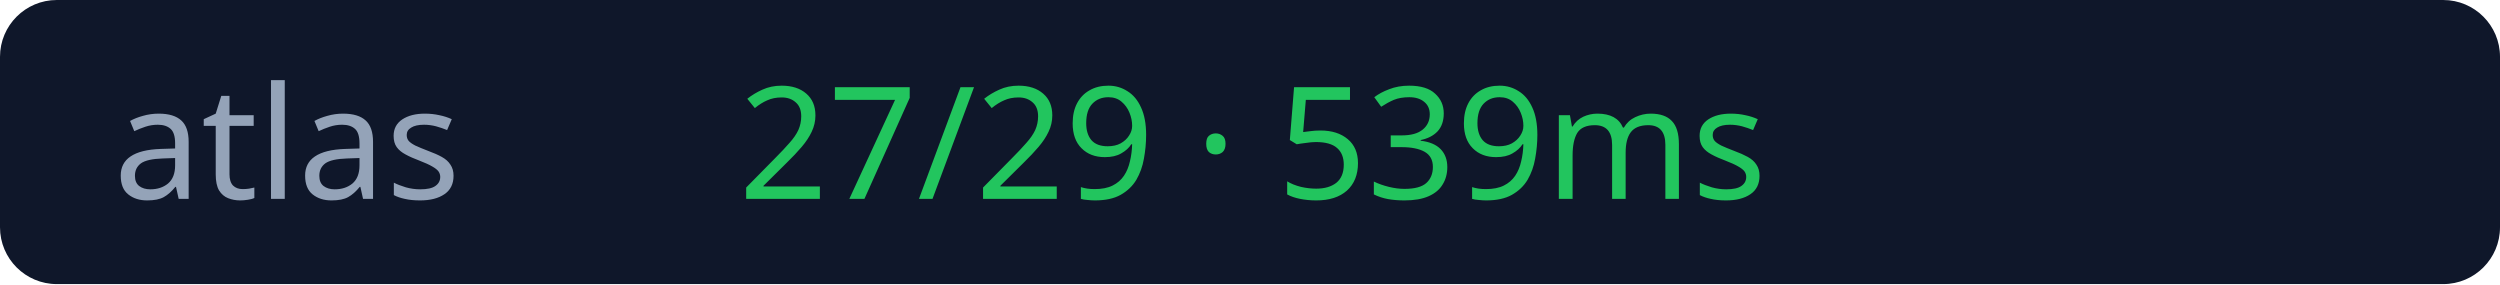
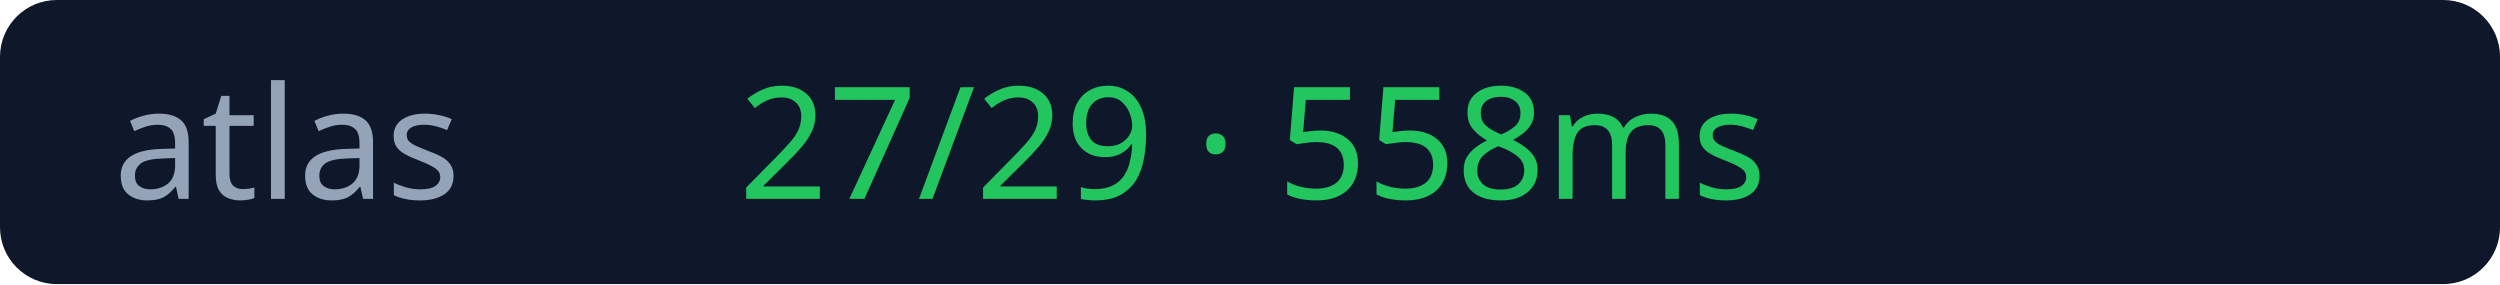
<svg xmlns="http://www.w3.org/2000/svg" width="176" height="20">
  <rect width="176" height="20" rx="4" fill="#0f172a" />
  <text x="8" y="14" fill="#94a3b8" font-size="11" font-family="Verdana">atlas</text>
-   <text x="52" y="14" fill="#22c55e" font-size="11" font-family="Verdana">27/29 · 539ms</text>
+   <text x="52" y="14" fill="#22c55e" font-size="11" font-family="Verdana">27/29 · 558ms</text>
</svg>
